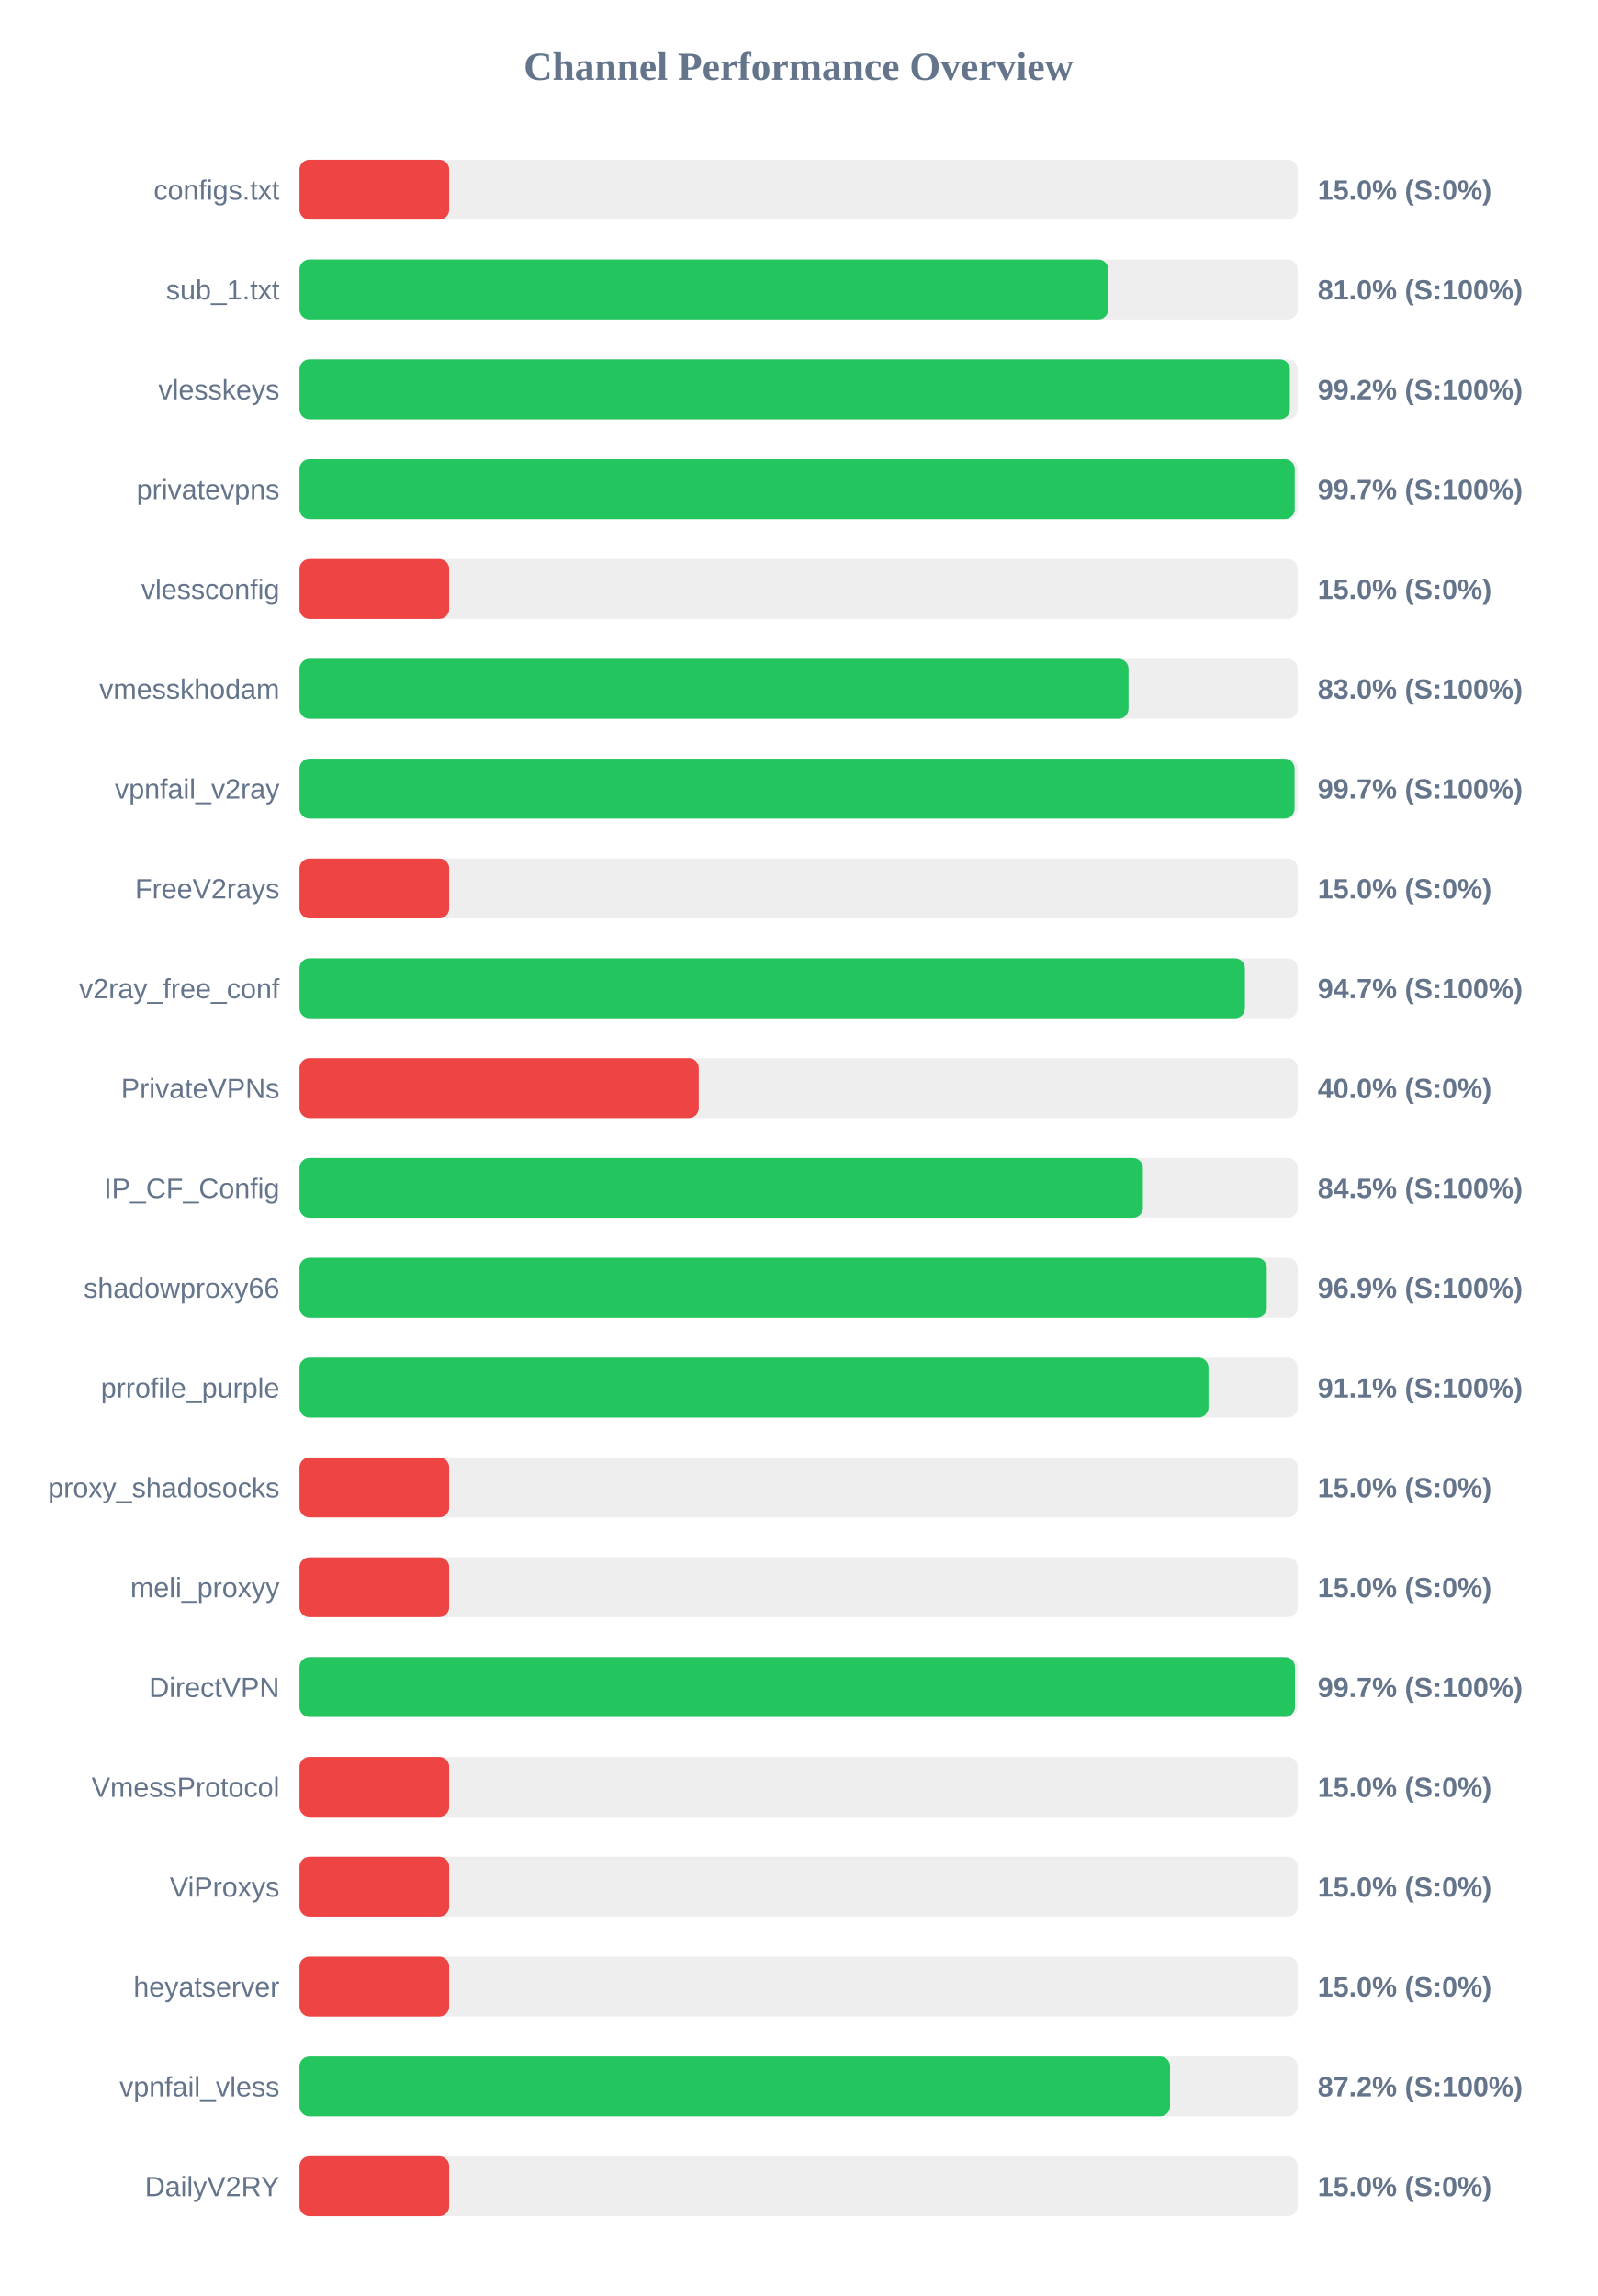
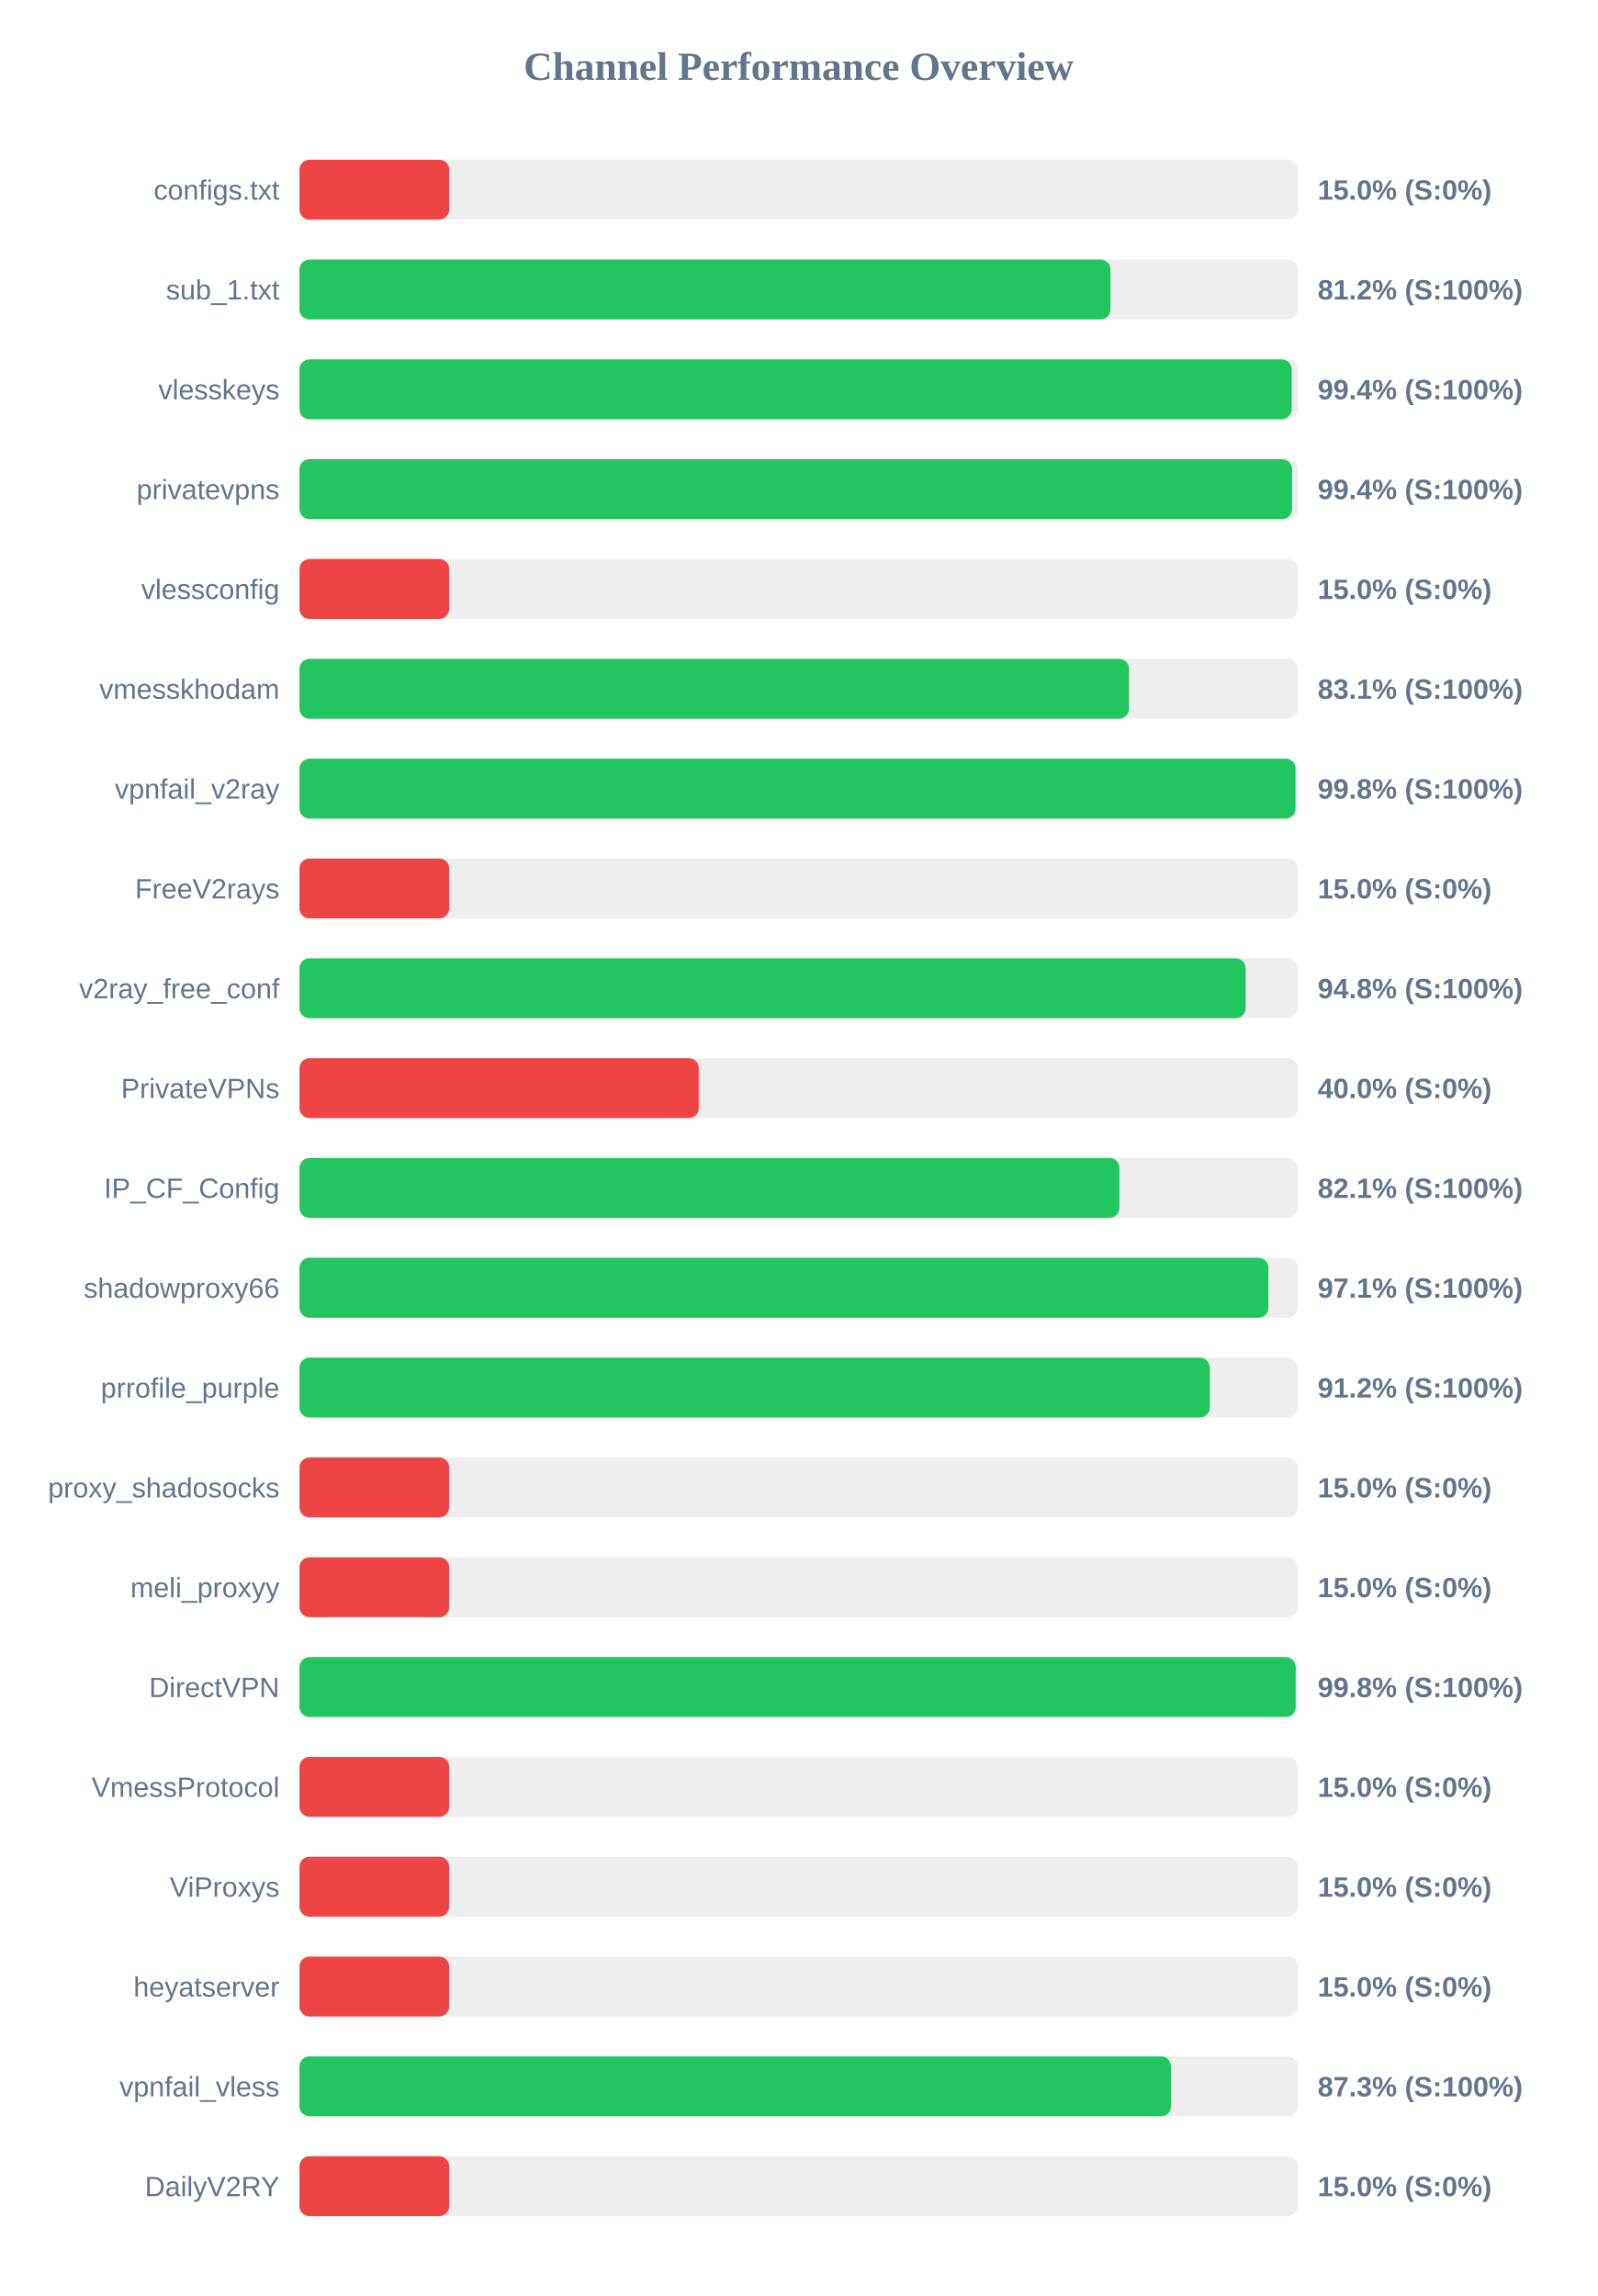
<svg xmlns="http://www.w3.org/2000/svg" width="800" height="1150" version="1.1">
  <style>
        .row { font: 14px Arial; fill: #64748b; }
        .score { font: bold 14px Arial; fill: #64748b; }
    </style>
  <text x="400" y="40" text-anchor="middle" font-size="20px" font-weight="bold" fill="#64748b">Channel Performance Overview</text>
  <rect x="150" y="80" width="500" height="30" fill="#eee" rx="5" />
  <rect x="150" y="80" width="75.0" height="30" fill="#ef4444" rx="5" />
  <text x="140" y="100" text-anchor="end" class="row">configs.txt</text>
  <text x="660" y="100" text-anchor="start" class="score">15.0% (S:0%)</text>
  <rect x="150" y="130" width="500" height="30" fill="#eee" rx="5" />
-   <rect x="150" y="130" width="405.1" height="30" fill="#22c55e" rx="5" />
+   <rect x="150" y="130" width="406.2" height="30" fill="#22c55e" rx="5" />
  <text x="140" y="150" text-anchor="end" class="row">sub_1.txt</text>
-   <text x="660" y="150" text-anchor="start" class="score">81.0% (S:100%)</text>
+   <text x="660" y="150" text-anchor="start" class="score">81.2% (S:100%)</text>
  <rect x="150" y="180" width="500" height="30" fill="#eee" rx="5" />
-   <rect x="150" y="180" width="496.05" height="30" fill="#22c55e" rx="5" />
+   <rect x="150" y="180" width="496.95" height="30" fill="#22c55e" rx="5" />
  <text x="140" y="200" text-anchor="end" class="row">vlesskeys</text>
-   <text x="660" y="200" text-anchor="start" class="score">99.2% (S:100%)</text>
+   <text x="660" y="200" text-anchor="start" class="score">99.4% (S:100%)</text>
  <rect x="150" y="230" width="500" height="30" fill="#eee" rx="5" />
-   <rect x="150" y="230" width="498.5" height="30" fill="#22c55e" rx="5" />
+   <rect x="150" y="230" width="497.15" height="30" fill="#22c55e" rx="5" />
  <text x="140" y="250" text-anchor="end" class="row">privatevpns</text>
-   <text x="660" y="250" text-anchor="start" class="score">99.7% (S:100%)</text>
+   <text x="660" y="250" text-anchor="start" class="score">99.4% (S:100%)</text>
  <rect x="150" y="280" width="500" height="30" fill="#eee" rx="5" />
  <rect x="150" y="280" width="75.0" height="30" fill="#ef4444" rx="5" />
  <text x="140" y="300" text-anchor="end" class="row">vlessconfig</text>
  <text x="660" y="300" text-anchor="start" class="score">15.0% (S:0%)</text>
  <rect x="150" y="330" width="500" height="30" fill="#eee" rx="5" />
-   <rect x="150" y="330" width="415.25" height="30" fill="#22c55e" rx="5" />
+   <rect x="150" y="330" width="415.5" height="30" fill="#22c55e" rx="5" />
  <text x="140" y="350" text-anchor="end" class="row">vmesskhodam</text>
-   <text x="660" y="350" text-anchor="start" class="score">83.0% (S:100%)</text>
+   <text x="660" y="350" text-anchor="start" class="score">83.1% (S:100%)</text>
  <rect x="150" y="380" width="500" height="30" fill="#eee" rx="5" />
-   <rect x="150" y="380" width="498.4" height="30" fill="#22c55e" rx="5" />
+   <rect x="150" y="380" width="498.9" height="30" fill="#22c55e" rx="5" />
  <text x="140" y="400" text-anchor="end" class="row">vpnfail_v2ray</text>
-   <text x="660" y="400" text-anchor="start" class="score">99.7% (S:100%)</text>
+   <text x="660" y="400" text-anchor="start" class="score">99.8% (S:100%)</text>
  <rect x="150" y="430" width="500" height="30" fill="#eee" rx="5" />
  <rect x="150" y="430" width="75.0" height="30" fill="#ef4444" rx="5" />
  <text x="140" y="450" text-anchor="end" class="row">FreeV2rays</text>
  <text x="660" y="450" text-anchor="start" class="score">15.0% (S:0%)</text>
  <rect x="150" y="480" width="500" height="30" fill="#eee" rx="5" />
-   <rect x="150" y="480" width="473.55" height="30" fill="#22c55e" rx="5" />
+   <rect x="150" y="480" width="473.9" height="30" fill="#22c55e" rx="5" />
  <text x="140" y="500" text-anchor="end" class="row">v2ray_free_conf</text>
-   <text x="660" y="500" text-anchor="start" class="score">94.7% (S:100%)</text>
+   <text x="660" y="500" text-anchor="start" class="score">94.8% (S:100%)</text>
  <rect x="150" y="530" width="500" height="30" fill="#eee" rx="5" />
  <rect x="150" y="530" width="200.0" height="30" fill="#ef4444" rx="5" />
  <text x="140" y="550" text-anchor="end" class="row">PrivateVPNs</text>
  <text x="660" y="550" text-anchor="start" class="score">40.0% (S:0%)</text>
  <rect x="150" y="580" width="500" height="30" fill="#eee" rx="5" />
-   <rect x="150" y="580" width="422.45" height="30" fill="#22c55e" rx="5" />
+   <rect x="150" y="580" width="410.7" height="30" fill="#22c55e" rx="5" />
  <text x="140" y="600" text-anchor="end" class="row">IP_CF_Config</text>
-   <text x="660" y="600" text-anchor="start" class="score">84.5% (S:100%)</text>
+   <text x="660" y="600" text-anchor="start" class="score">82.1% (S:100%)</text>
  <rect x="150" y="630" width="500" height="30" fill="#eee" rx="5" />
-   <rect x="150" y="630" width="484.5" height="30" fill="#22c55e" rx="5" />
+   <rect x="150" y="630" width="485.3" height="30" fill="#22c55e" rx="5" />
  <text x="140" y="650" text-anchor="end" class="row">shadowproxy66</text>
-   <text x="660" y="650" text-anchor="start" class="score">96.9% (S:100%)</text>
+   <text x="660" y="650" text-anchor="start" class="score">97.1% (S:100%)</text>
  <rect x="150" y="680" width="500" height="30" fill="#eee" rx="5" />
-   <rect x="150" y="680" width="455.3" height="30" fill="#22c55e" rx="5" />
+   <rect x="150" y="680" width="455.95" height="30" fill="#22c55e" rx="5" />
  <text x="140" y="700" text-anchor="end" class="row">prrofile_purple</text>
-   <text x="660" y="700" text-anchor="start" class="score">91.1% (S:100%)</text>
+   <text x="660" y="700" text-anchor="start" class="score">91.2% (S:100%)</text>
  <rect x="150" y="730" width="500" height="30" fill="#eee" rx="5" />
  <rect x="150" y="730" width="75.0" height="30" fill="#ef4444" rx="5" />
  <text x="140" y="750" text-anchor="end" class="row">proxy_shadosocks</text>
  <text x="660" y="750" text-anchor="start" class="score">15.0% (S:0%)</text>
  <rect x="150" y="780" width="500" height="30" fill="#eee" rx="5" />
  <rect x="150" y="780" width="75.0" height="30" fill="#ef4444" rx="5" />
  <text x="140" y="800" text-anchor="end" class="row">meli_proxyy</text>
  <text x="660" y="800" text-anchor="start" class="score">15.0% (S:0%)</text>
  <rect x="150" y="830" width="500" height="30" fill="#eee" rx="5" />
-   <rect x="150" y="830" width="498.6" height="30" fill="#22c55e" rx="5" />
+   <rect x="150" y="830" width="499.0" height="30" fill="#22c55e" rx="5" />
  <text x="140" y="850" text-anchor="end" class="row">DirectVPN</text>
-   <text x="660" y="850" text-anchor="start" class="score">99.7% (S:100%)</text>
+   <text x="660" y="850" text-anchor="start" class="score">99.8% (S:100%)</text>
  <rect x="150" y="880" width="500" height="30" fill="#eee" rx="5" />
  <rect x="150" y="880" width="75.0" height="30" fill="#ef4444" rx="5" />
  <text x="140" y="900" text-anchor="end" class="row">VmessProtocol</text>
  <text x="660" y="900" text-anchor="start" class="score">15.0% (S:0%)</text>
  <rect x="150" y="930" width="500" height="30" fill="#eee" rx="5" />
  <rect x="150" y="930" width="75.0" height="30" fill="#ef4444" rx="5" />
  <text x="140" y="950" text-anchor="end" class="row">ViProxys</text>
  <text x="660" y="950" text-anchor="start" class="score">15.0% (S:0%)</text>
  <rect x="150" y="980" width="500" height="30" fill="#eee" rx="5" />
  <rect x="150" y="980" width="75.0" height="30" fill="#ef4444" rx="5" />
  <text x="140" y="1000" text-anchor="end" class="row">heyatserver</text>
  <text x="660" y="1000" text-anchor="start" class="score">15.0% (S:0%)</text>
  <rect x="150" y="1030" width="500" height="30" fill="#eee" rx="5" />
-   <rect x="150" y="1030" width="436.05" height="30" fill="#22c55e" rx="5" />
+   <rect x="150" y="1030" width="436.5" height="30" fill="#22c55e" rx="5" />
  <text x="140" y="1050" text-anchor="end" class="row">vpnfail_vless</text>
-   <text x="660" y="1050" text-anchor="start" class="score">87.2% (S:100%)</text>
+   <text x="660" y="1050" text-anchor="start" class="score">87.3% (S:100%)</text>
  <rect x="150" y="1080" width="500" height="30" fill="#eee" rx="5" />
  <rect x="150" y="1080" width="75.0" height="30" fill="#ef4444" rx="5" />
  <text x="140" y="1100" text-anchor="end" class="row">DailyV2RY</text>
  <text x="660" y="1100" text-anchor="start" class="score">15.0% (S:0%)</text>
</svg>
